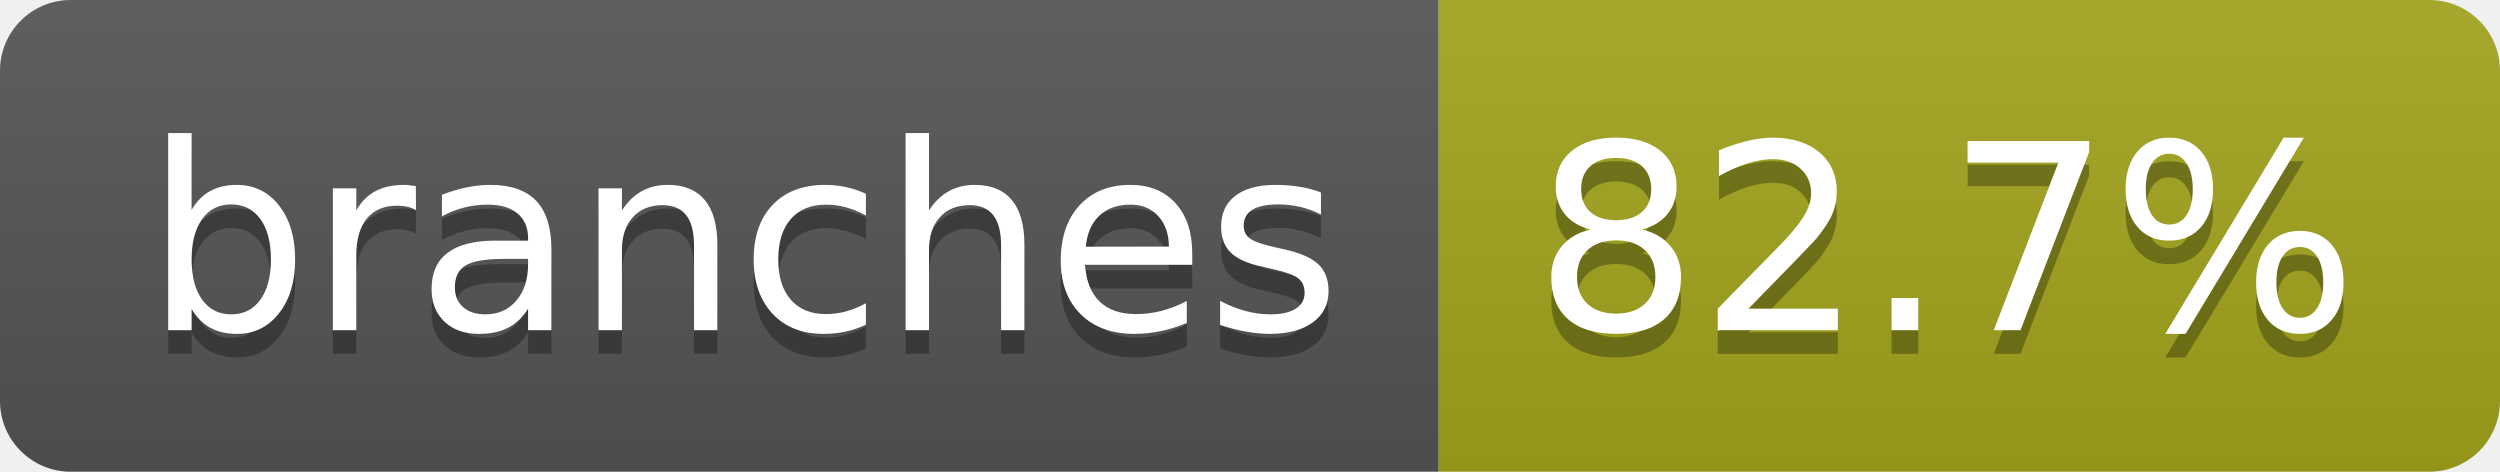
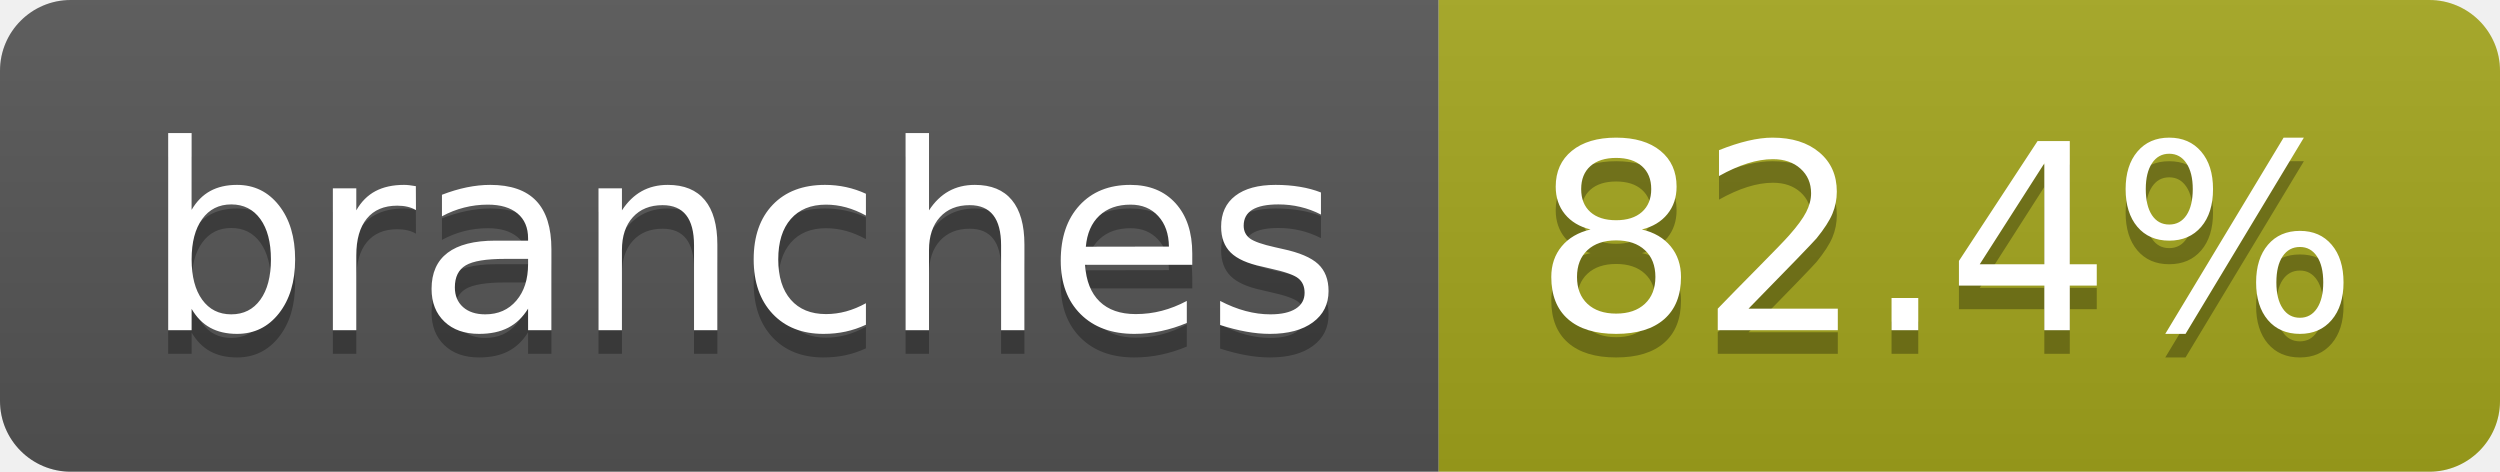
- <svg xmlns="http://www.w3.org/2000/svg" width="106" height="20" role="img" aria-label="branches: 82.7%">
+ <svg xmlns="http://www.w3.org/2000/svg" width="106" height="20" role="img" aria-label="branches: 82.4%">
  <linearGradient id="s" x2="0" y2="100%">
    <stop offset="0" stop-color="#bbb" stop-opacity=".1" />
    <stop offset="1" stop-opacity=".1" />
  </linearGradient>
  <clipPath id="r">
    <rect width="106" height="20" rx="3" fill="#fff" />
  </clipPath>
  <g clip-path="url(#r)">
    <rect width="61" height="20" fill="#555" />
    <rect x="61" width="45" height="20" fill="#a4a61d" />
    <rect width="106" height="20" fill="url(#s)" />
  </g>
  <g fill="#fff" text-anchor="middle" font-family="Verdana,Geneva,DejaVu Sans,sans-serif" text-rendering="geometricPrecision" font-size="110">
    <text aria-hidden="true" x="315" y="150" fill="#010101" fill-opacity=".3" transform="scale(.1)" textLength="507">branches</text>
    <text x="315" y="140" transform="scale(.1)" fill="#fff" textLength="507">branches</text>
-     <text aria-hidden="true" x="825" y="150" fill="#010101" fill-opacity=".3" transform="scale(.1)" textLength="350">82.7%</text>
-     <text x="825" y="140" transform="scale(.1)" fill="#fff" textLength="350">82.7%</text>
+     <text aria-hidden="true" x="825" y="150" fill="#010101" fill-opacity=".3" transform="scale(.1)" textLength="350">82.4%</text>
+     <text x="825" y="140" transform="scale(.1)" fill="#fff" textLength="350">82.4%</text>
  </g>
</svg>
